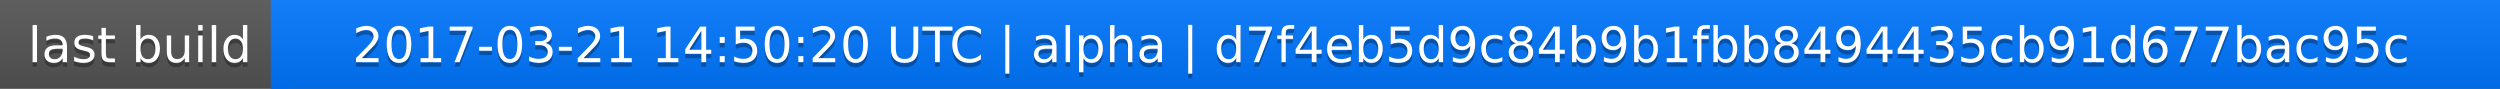
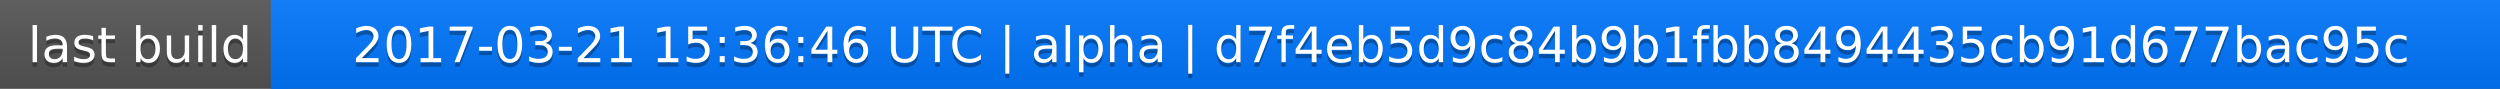
<svg xmlns="http://www.w3.org/2000/svg" width="563" height="20">
  <linearGradient id="a" x2="0" y2="100%">
    <stop offset="0" stop-color="#bbb" stop-opacity=".1" />
    <stop offset="1" stop-opacity=".1" />
  </linearGradient>
  <rect rx="0" width="563" height="20" fill="#555" />
  <rect rx="0" x="61" width="502" height="20" fill="#07f" />
  <path fill="#07f" d="M61 0h4v20h-4z" />
  <rect rx="0" width="563" height="20" fill="url(#a)" />
  <g fill="#fff" text-anchor="middle" font-family="DejaVu Sans,Verdana,Geneva,sans-serif" font-size="11">
    <text x="31.5" y="15" fill="#010101" fill-opacity=".3">last build</text>
    <text x="31.5" y="14">last build</text>
-     <text x="311" y="15" fill="#010101" fill-opacity=".3">2017-03-21 14:50:20 UTC | alpha | d7f4eb5d9c84b9b1fbb8494435cb91d677bac95c</text>
-     <text x="311" y="14">2017-03-21 14:50:20 UTC | alpha | d7f4eb5d9c84b9b1fbb8494435cb91d677bac95c</text>
+     <text x="311" y="15" fill="#010101" fill-opacity=".3">2017-03-21 15:36:46 UTC | alpha | d7f4eb5d9c84b9b1fbb8494435cb91d677bac95c</text>
+     <text x="311" y="14">2017-03-21 15:36:46 UTC | alpha | d7f4eb5d9c84b9b1fbb8494435cb91d677bac95c</text>
  </g>
</svg>
